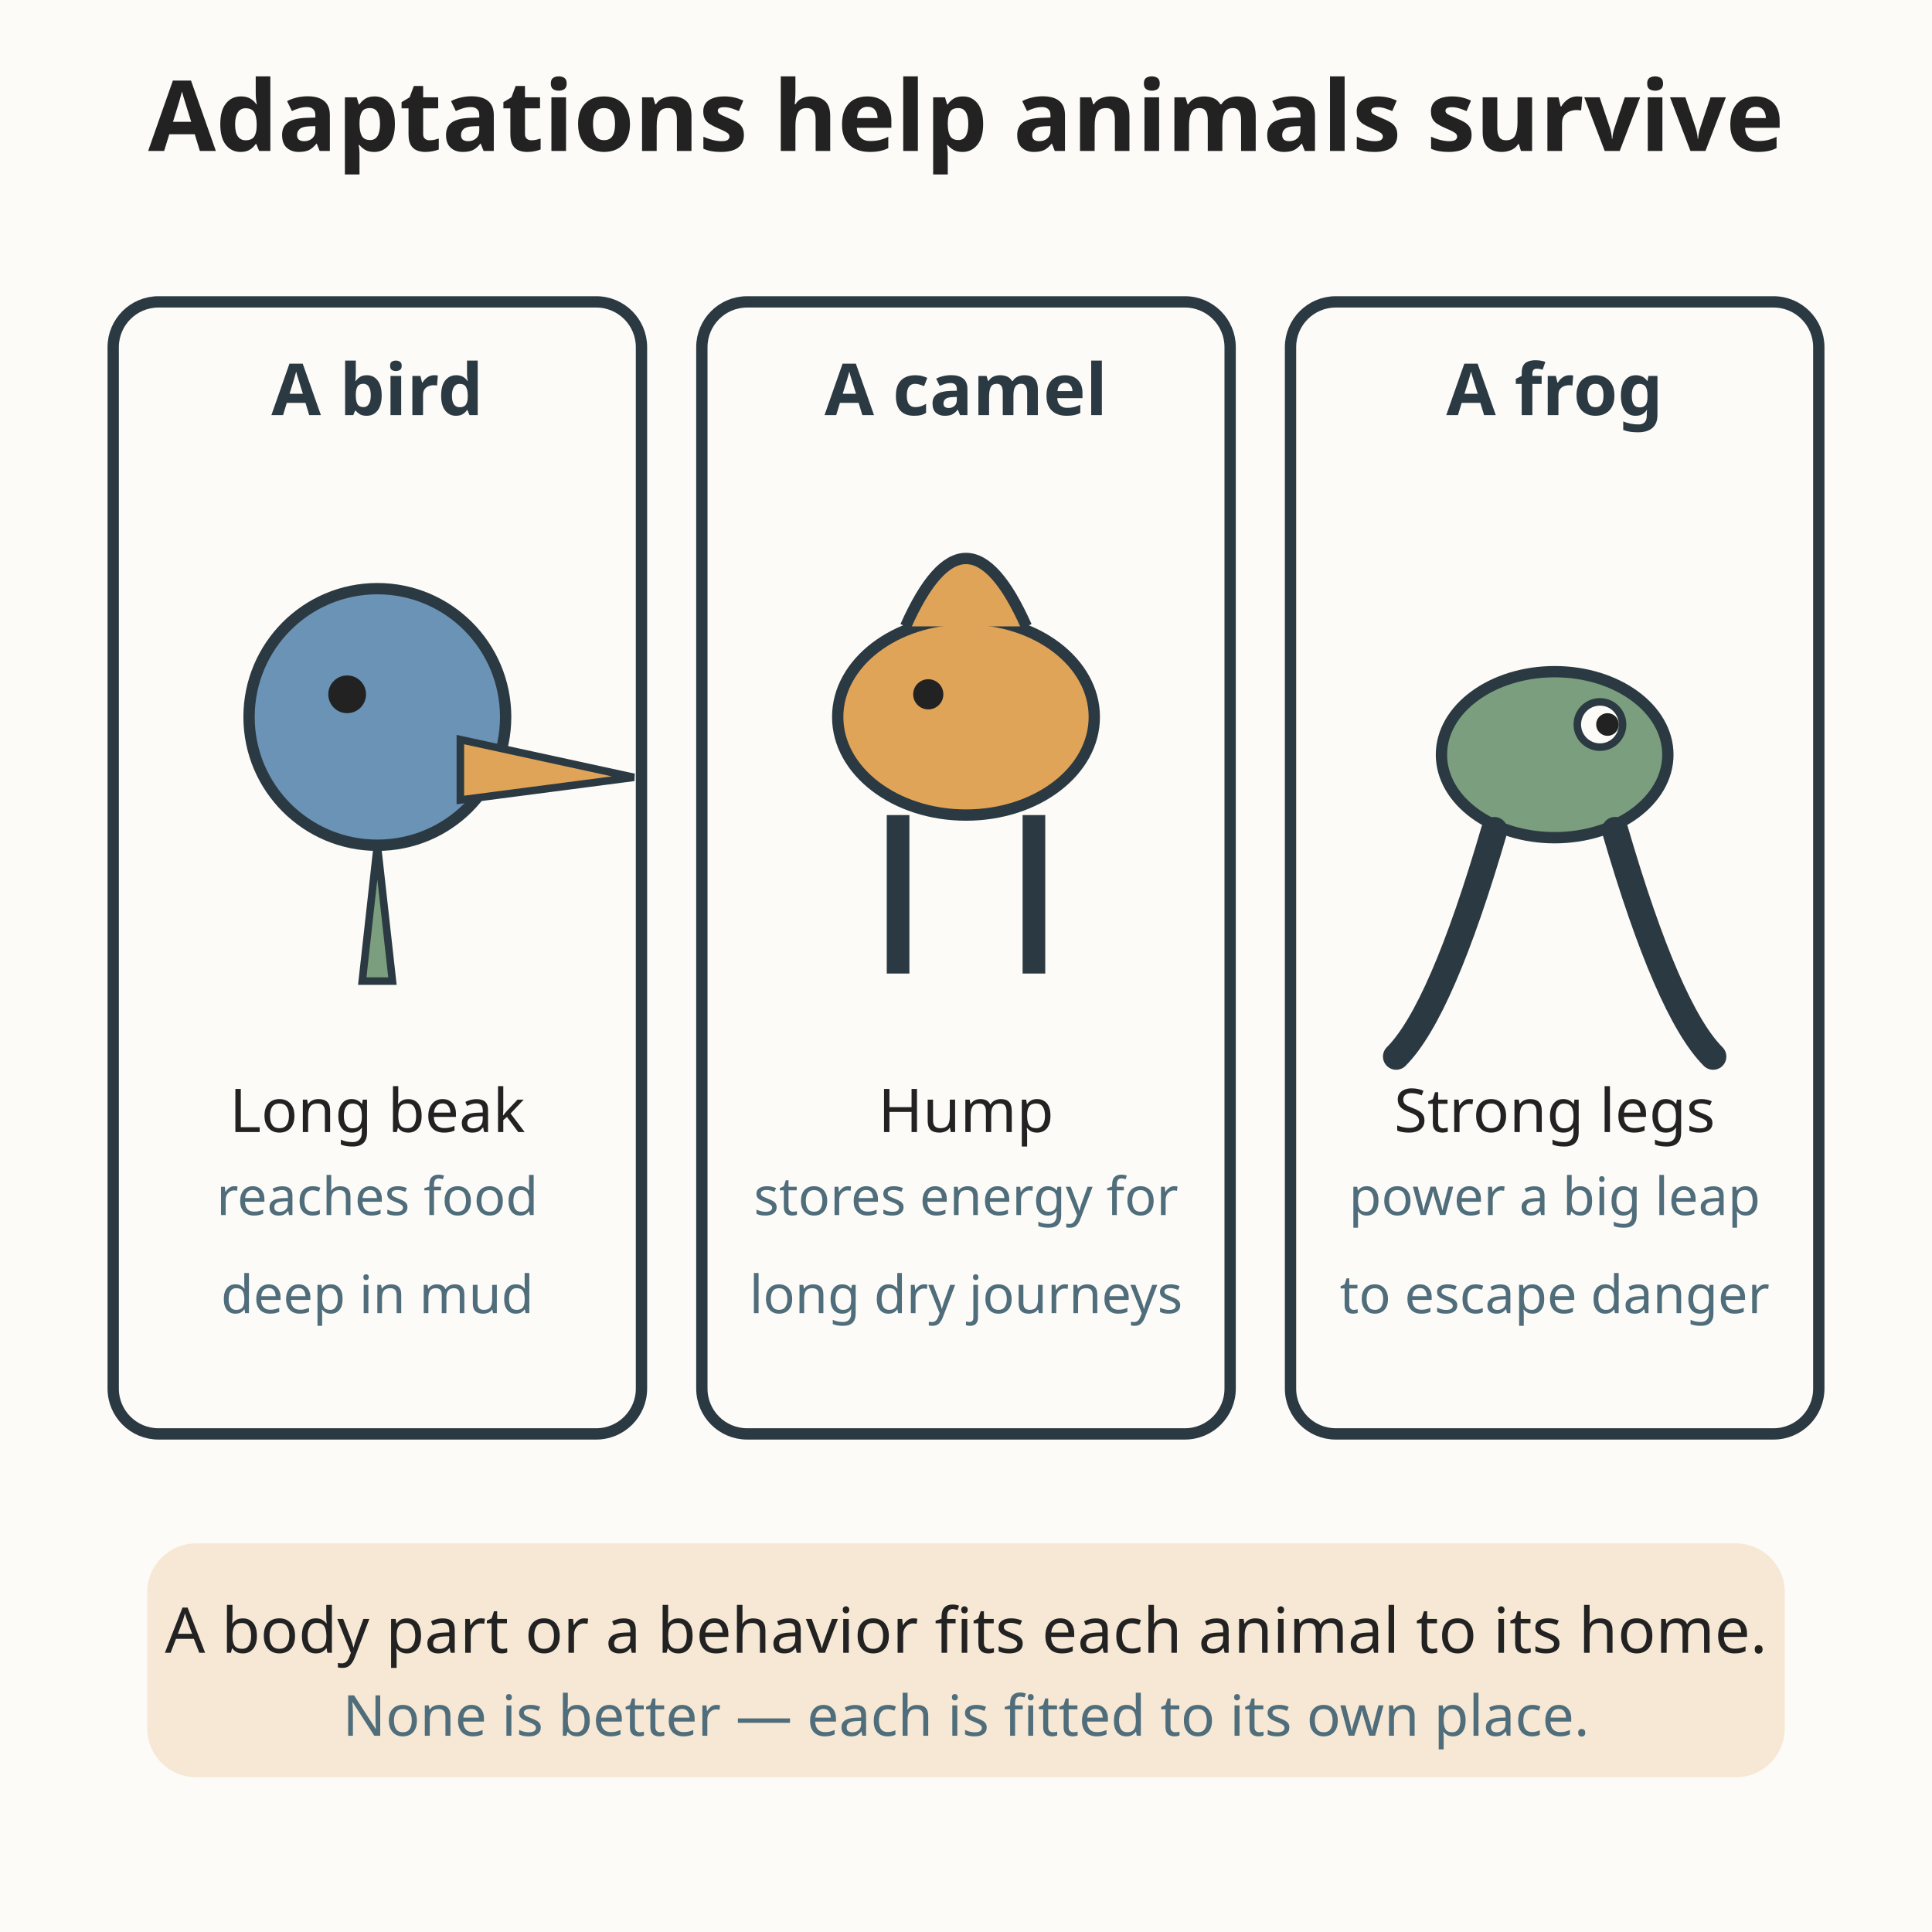
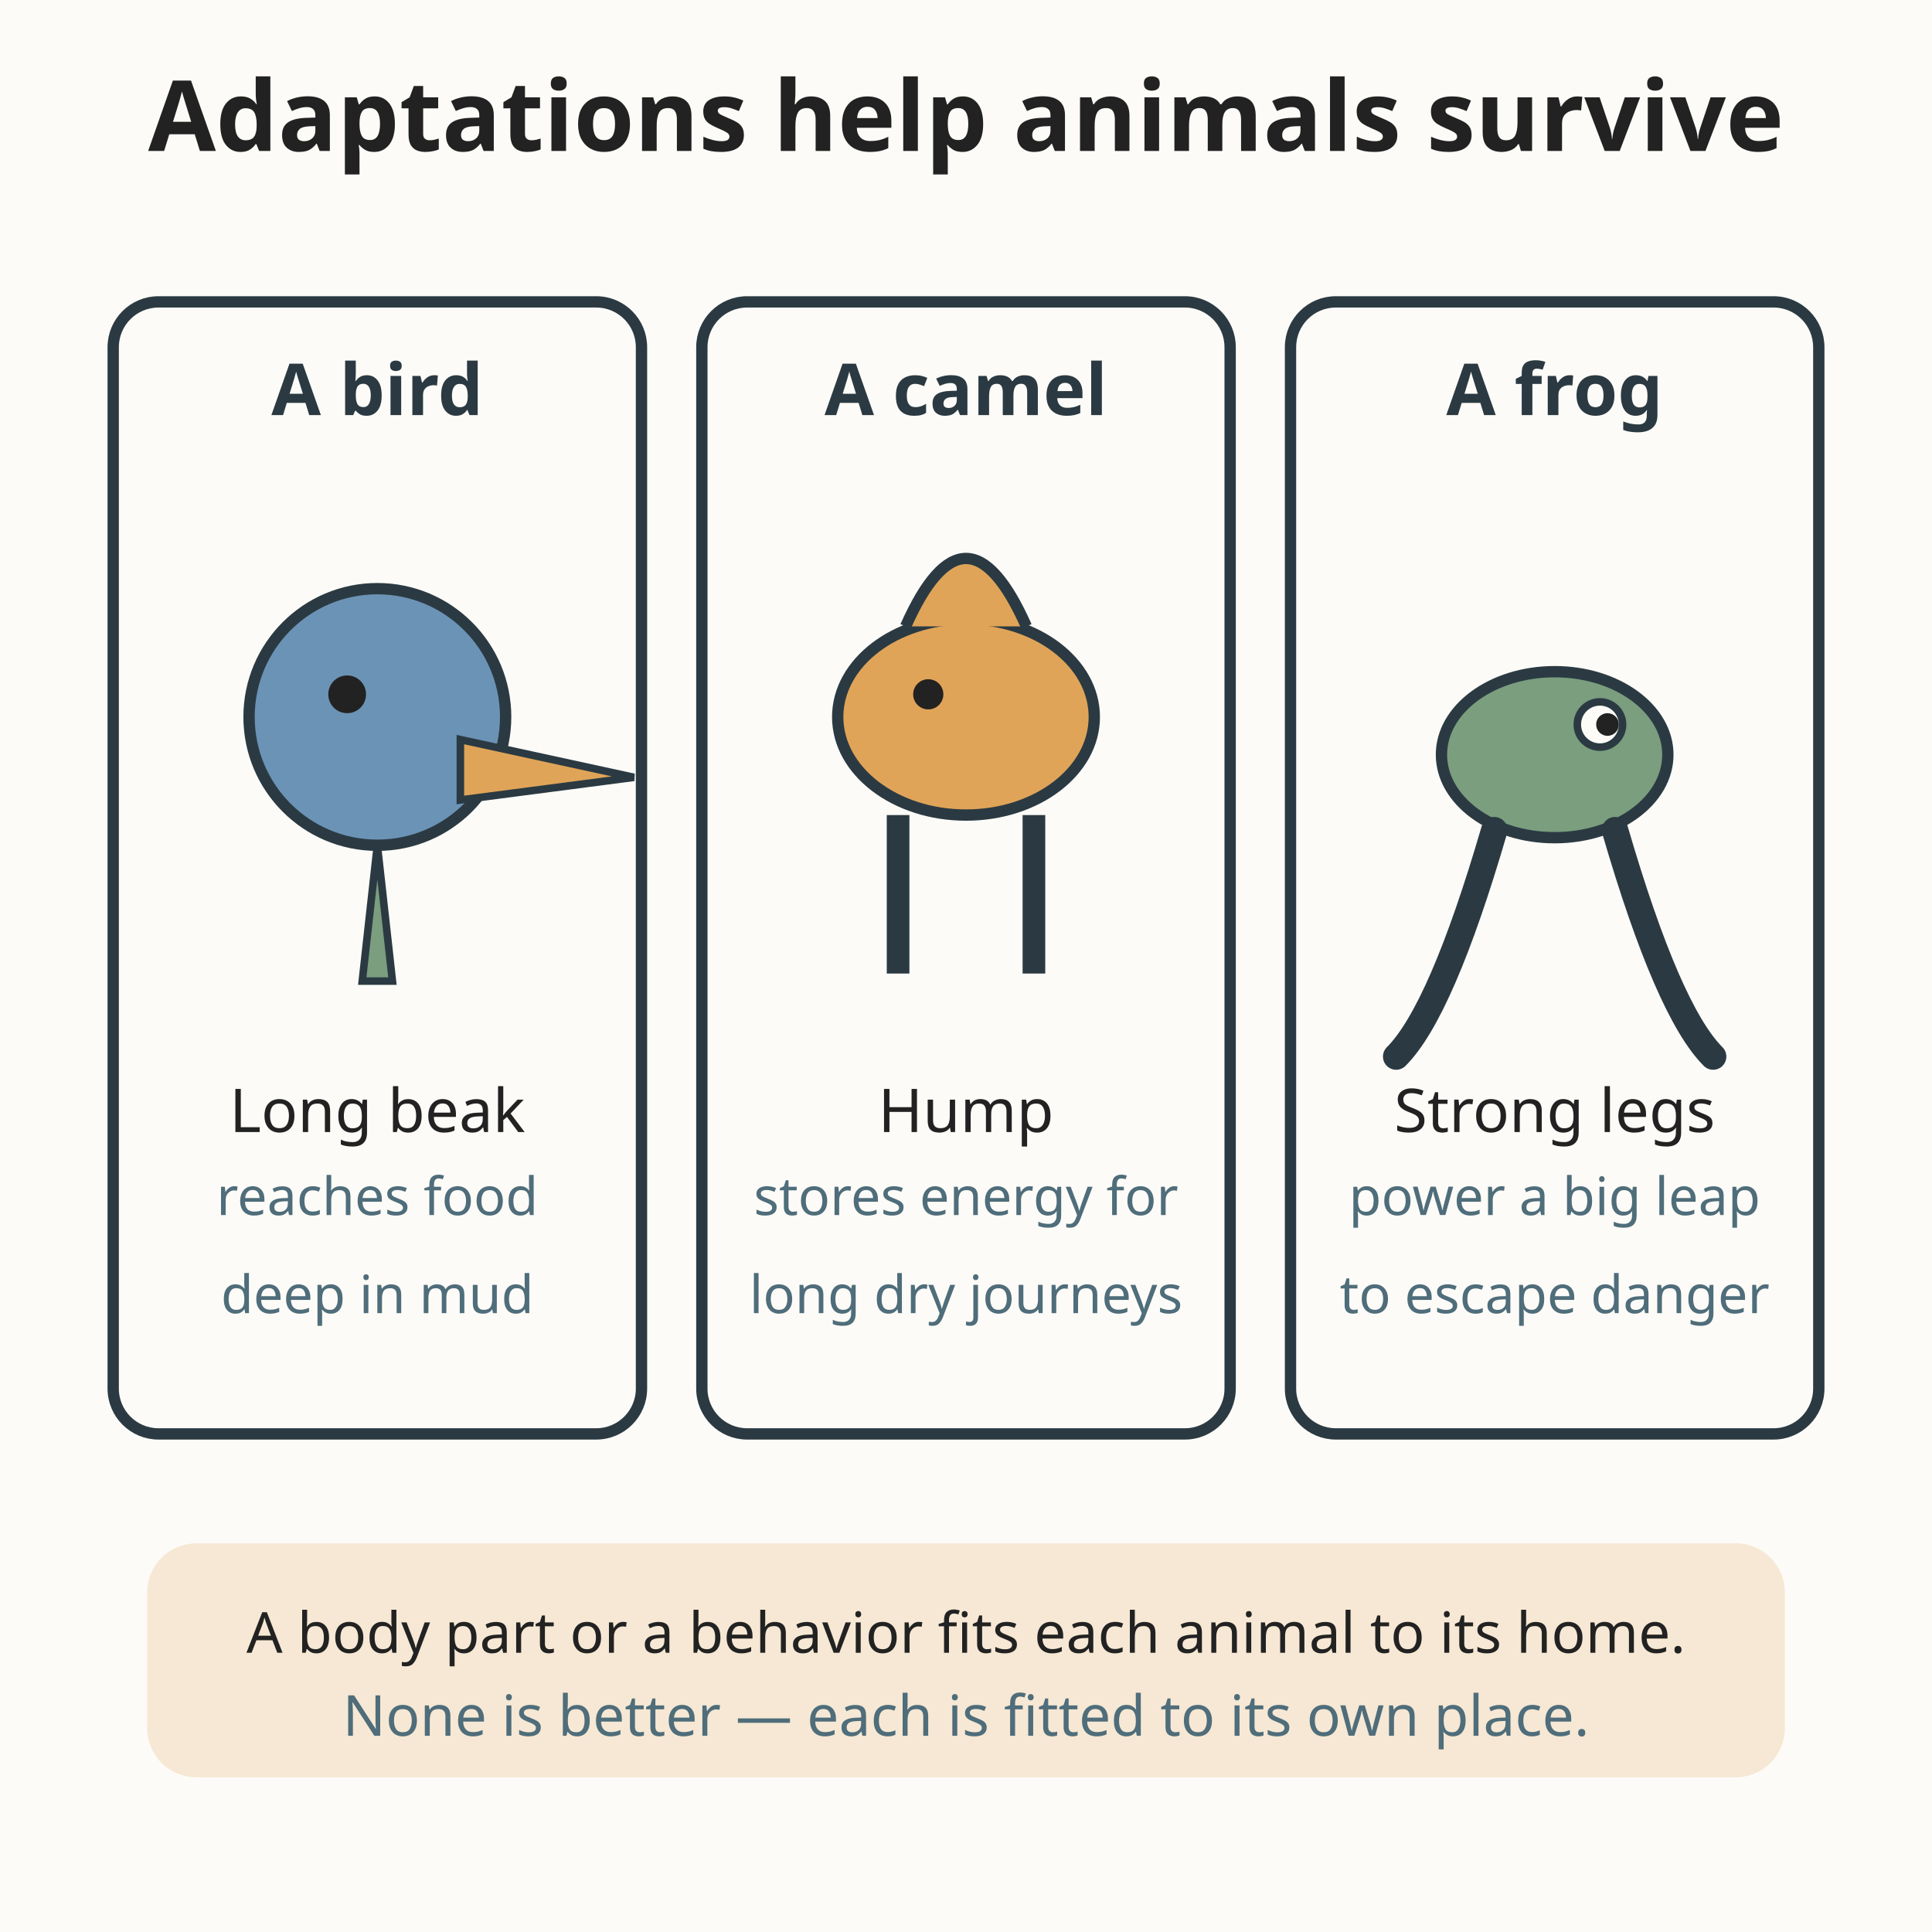
<svg xmlns="http://www.w3.org/2000/svg" viewBox="0 0 512 512" role="img" font-family="sans-serif">
  <rect width="512" height="512" fill="#fdfbf7" />
  <text x="256" y="40" text-anchor="middle" font-size="26" fill="#222222" font-weight="bold">Adaptations help animals survive</text>
  <rect x="30" y="80" width="140" height="300" rx="12" fill="#fdfbf7" stroke="#2b3a42" stroke-width="3" />
  <text x="100" y="110" text-anchor="middle" font-size="19" fill="#2b3a42" font-weight="bold">A bird</text>
  <circle cx="100" cy="190" r="34" fill="#6b93b6" stroke="#2b3a42" stroke-width="3" />
  <circle cx="92" cy="184" r="5" fill="#222222" />
  <path d="M122 196 L168 206 L122 212 Z" fill="#e0a458" stroke="#2b3a42" stroke-width="2" />
  <path d="M100 224 L96 260 L104 260 Z" fill="#7a9e7e" stroke="#2b3a42" stroke-width="2" />
  <text x="100" y="300" text-anchor="middle" font-size="16" fill="#222222">Long beak</text>
  <text x="100" y="322" text-anchor="middle" font-size="14" fill="#4f6d7a">reaches food</text>
  <text x="100" y="348" text-anchor="middle" font-size="14" fill="#4f6d7a">deep in mud</text>
  <rect x="186" y="80" width="140" height="300" rx="12" fill="#fdfbf7" stroke="#2b3a42" stroke-width="3" />
  <text x="256" y="110" text-anchor="middle" font-size="19" fill="#2b3a42" font-weight="bold">A camel</text>
  <ellipse cx="256" cy="190" rx="34" ry="26" fill="#e0a458" stroke="#2b3a42" stroke-width="3" />
  <path d="M240 166 Q256 130 272 166" fill="#e0a458" stroke="#2b3a42" stroke-width="3" />
  <circle cx="246" cy="184" r="4" fill="#222222" />
  <line x1="238" y1="216" x2="238" y2="258" stroke="#2b3a42" stroke-width="6" />
  <line x1="274" y1="216" x2="274" y2="258" stroke="#2b3a42" stroke-width="6" />
  <text x="256" y="300" text-anchor="middle" font-size="16" fill="#222222">Hump</text>
  <text x="256" y="322" text-anchor="middle" font-size="14" fill="#4f6d7a">stores energy for</text>
  <text x="256" y="348" text-anchor="middle" font-size="14" fill="#4f6d7a">long dry journeys</text>
  <rect x="342" y="80" width="140" height="300" rx="12" fill="#fdfbf7" stroke="#2b3a42" stroke-width="3" />
  <text x="412" y="110" text-anchor="middle" font-size="19" fill="#2b3a42" font-weight="bold">A frog</text>
  <ellipse cx="412" cy="200" rx="30" ry="22" fill="#7a9e7e" stroke="#2b3a42" stroke-width="3" />
  <circle cx="424" cy="192" r="6" fill="#fdfbf7" stroke="#2b3a42" stroke-width="2" />
  <circle cx="426" cy="192" r="3" fill="#222222" />
  <path d="M396 220 Q382 268 370 280" fill="none" stroke="#2b3a42" stroke-width="7" stroke-linecap="round" />
  <path d="M428 220 Q442 268 454 280" fill="none" stroke="#2b3a42" stroke-width="7" stroke-linecap="round" />
  <text x="412" y="300" text-anchor="middle" font-size="16" fill="#222222">Strong legs</text>
  <text x="412" y="322" text-anchor="middle" font-size="14" fill="#4f6d7a">power a big leap</text>
  <text x="412" y="348" text-anchor="middle" font-size="14" fill="#4f6d7a">to escape danger</text>
  <rect x="40" y="410" width="432" height="60" rx="12" fill="#e0a458" opacity="0.22" stroke="#e0a458" stroke-width="2" />
-   <text x="256" y="438" text-anchor="middle" font-size="16.7" fill="#222222">A body part or a behavior fits each animal to its home.</text>
+   <text x="256" y="438" text-anchor="middle" font-size="15" fill="#222222">A body part or a behavior fits each animal to its home.</text>
  <text x="256" y="460" text-anchor="middle" font-size="15" fill="#4f6d7a">None is better — each is fitted to its own place.</text>
</svg>
